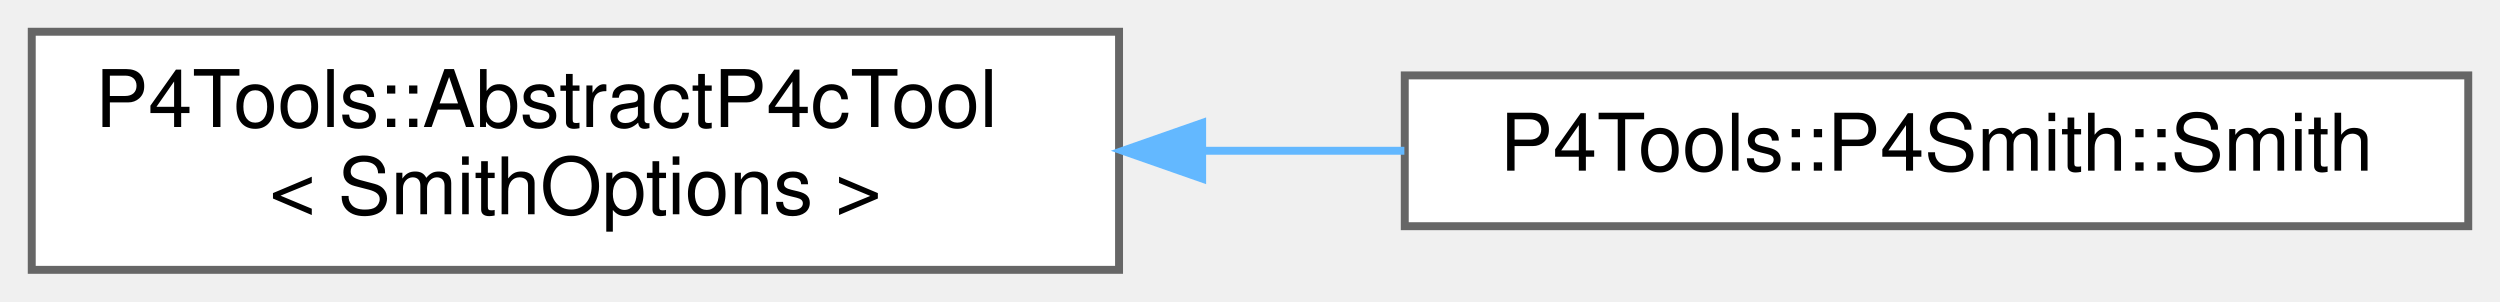
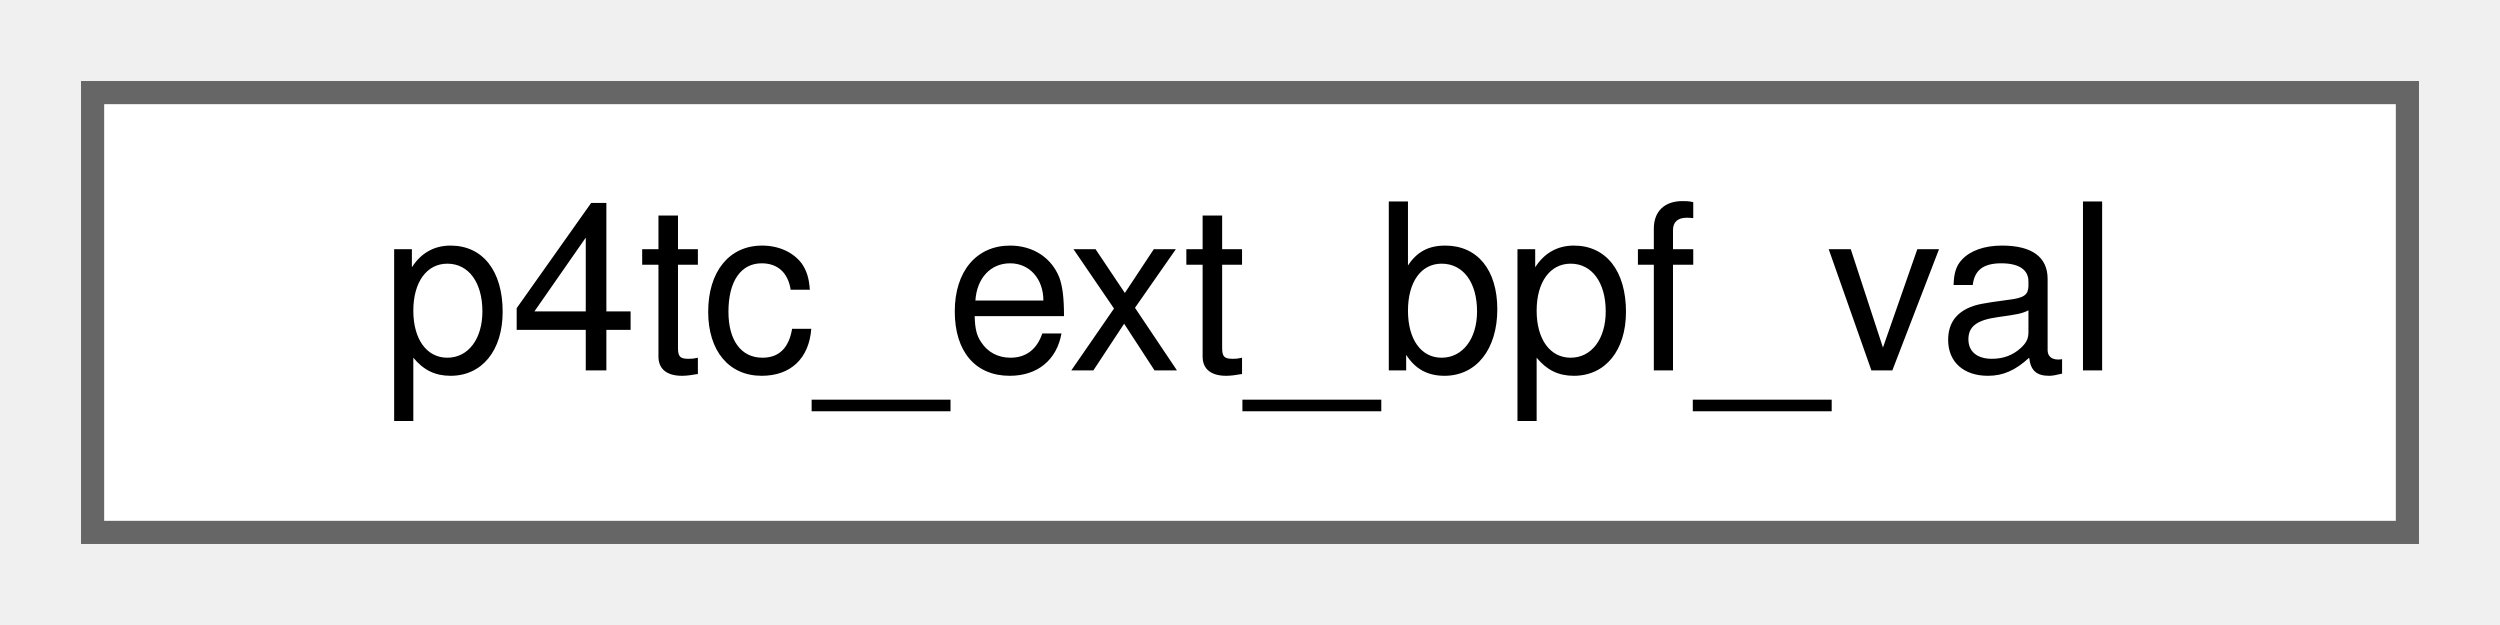
- <svg xmlns="http://www.w3.org/2000/svg" xmlns:xlink="http://www.w3.org/1999/xlink" width="315pt" height="38pt" viewBox="0.00 0.00 315.00 38.00">
-   <g id="graph0" class="graph" transform="scale(1 1) rotate(0) translate(4 34)">
+ <svg xmlns="http://www.w3.org/2000/svg" xmlns:xlink="http://www.w3.org/1999/xlink" width="108pt" height="27pt" viewBox="0.00 0.00 108.00 27.00">
+   <g id="graph0" class="graph" transform="scale(1 1) rotate(0) translate(4 23)">
    <g id="Node000000" class="node">
      <g id="a_Node000000">
-         <a xlink:href="class_p4_tools_1_1_abstract_p4c_tool.html" target="_top" xlink:title=" ">
-           <polygon fill="white" stroke="#666666" points="137,-30 0,-30 0,0 137,0 137,-30" />
-           <text text-anchor="start" x="8" y="-18" font-family="Helvetica,sans-Serif" font-size="10.00">P4Tools::AbstractP4cTool</text>
-           <text text-anchor="middle" x="68.5" y="-7" font-family="Helvetica,sans-Serif" font-size="10.00">&lt; SmithOptions &gt;</text>
-         </a>
-       </g>
-     </g>
-     <g id="Node000001" class="node">
-       <g id="a_Node000001">
-         <a xlink:href="class_p4_tools_1_1_p4_smith_1_1_smith.html" target="_top" xlink:title=" ">
-           <polygon fill="white" stroke="#666666" points="307,-24.5 173,-24.5 173,-5.5 307,-5.5 307,-24.5" />
-           <text text-anchor="middle" x="240" y="-12.5" font-family="Helvetica,sans-Serif" font-size="10.00">P4Tools::P4Smith::Smith</text>
-         </a>
-       </g>
-     </g>
-     <g id="edge1018_Node000000_Node000001" class="edge">
-       <g id="a_edge1018_Node000000_Node000001">
-         <a xlink:title=" ">
-           <path fill="none" stroke="#63b8ff" d="M147.7,-15C156.14,-15 164.67,-15 172.95,-15" />
-           <polygon fill="#63b8ff" stroke="#63b8ff" points="147.47,-11.5 137.47,-15 147.47,-18.5 147.47,-11.5" />
+         <a xlink:href="structp4tc__ext__bpf__val.html" target="_top" xlink:title=" ">
+           <polygon fill="white" stroke="#666666" points="100,-19 0,-19 0,0 100,0 100,-19" />
+           <text text-anchor="middle" x="50" y="-7" font-family="Helvetica,sans-Serif" font-size="10.00">p4tc_ext_bpf_val</text>
        </a>
      </g>
    </g>
  </g>
</svg>
